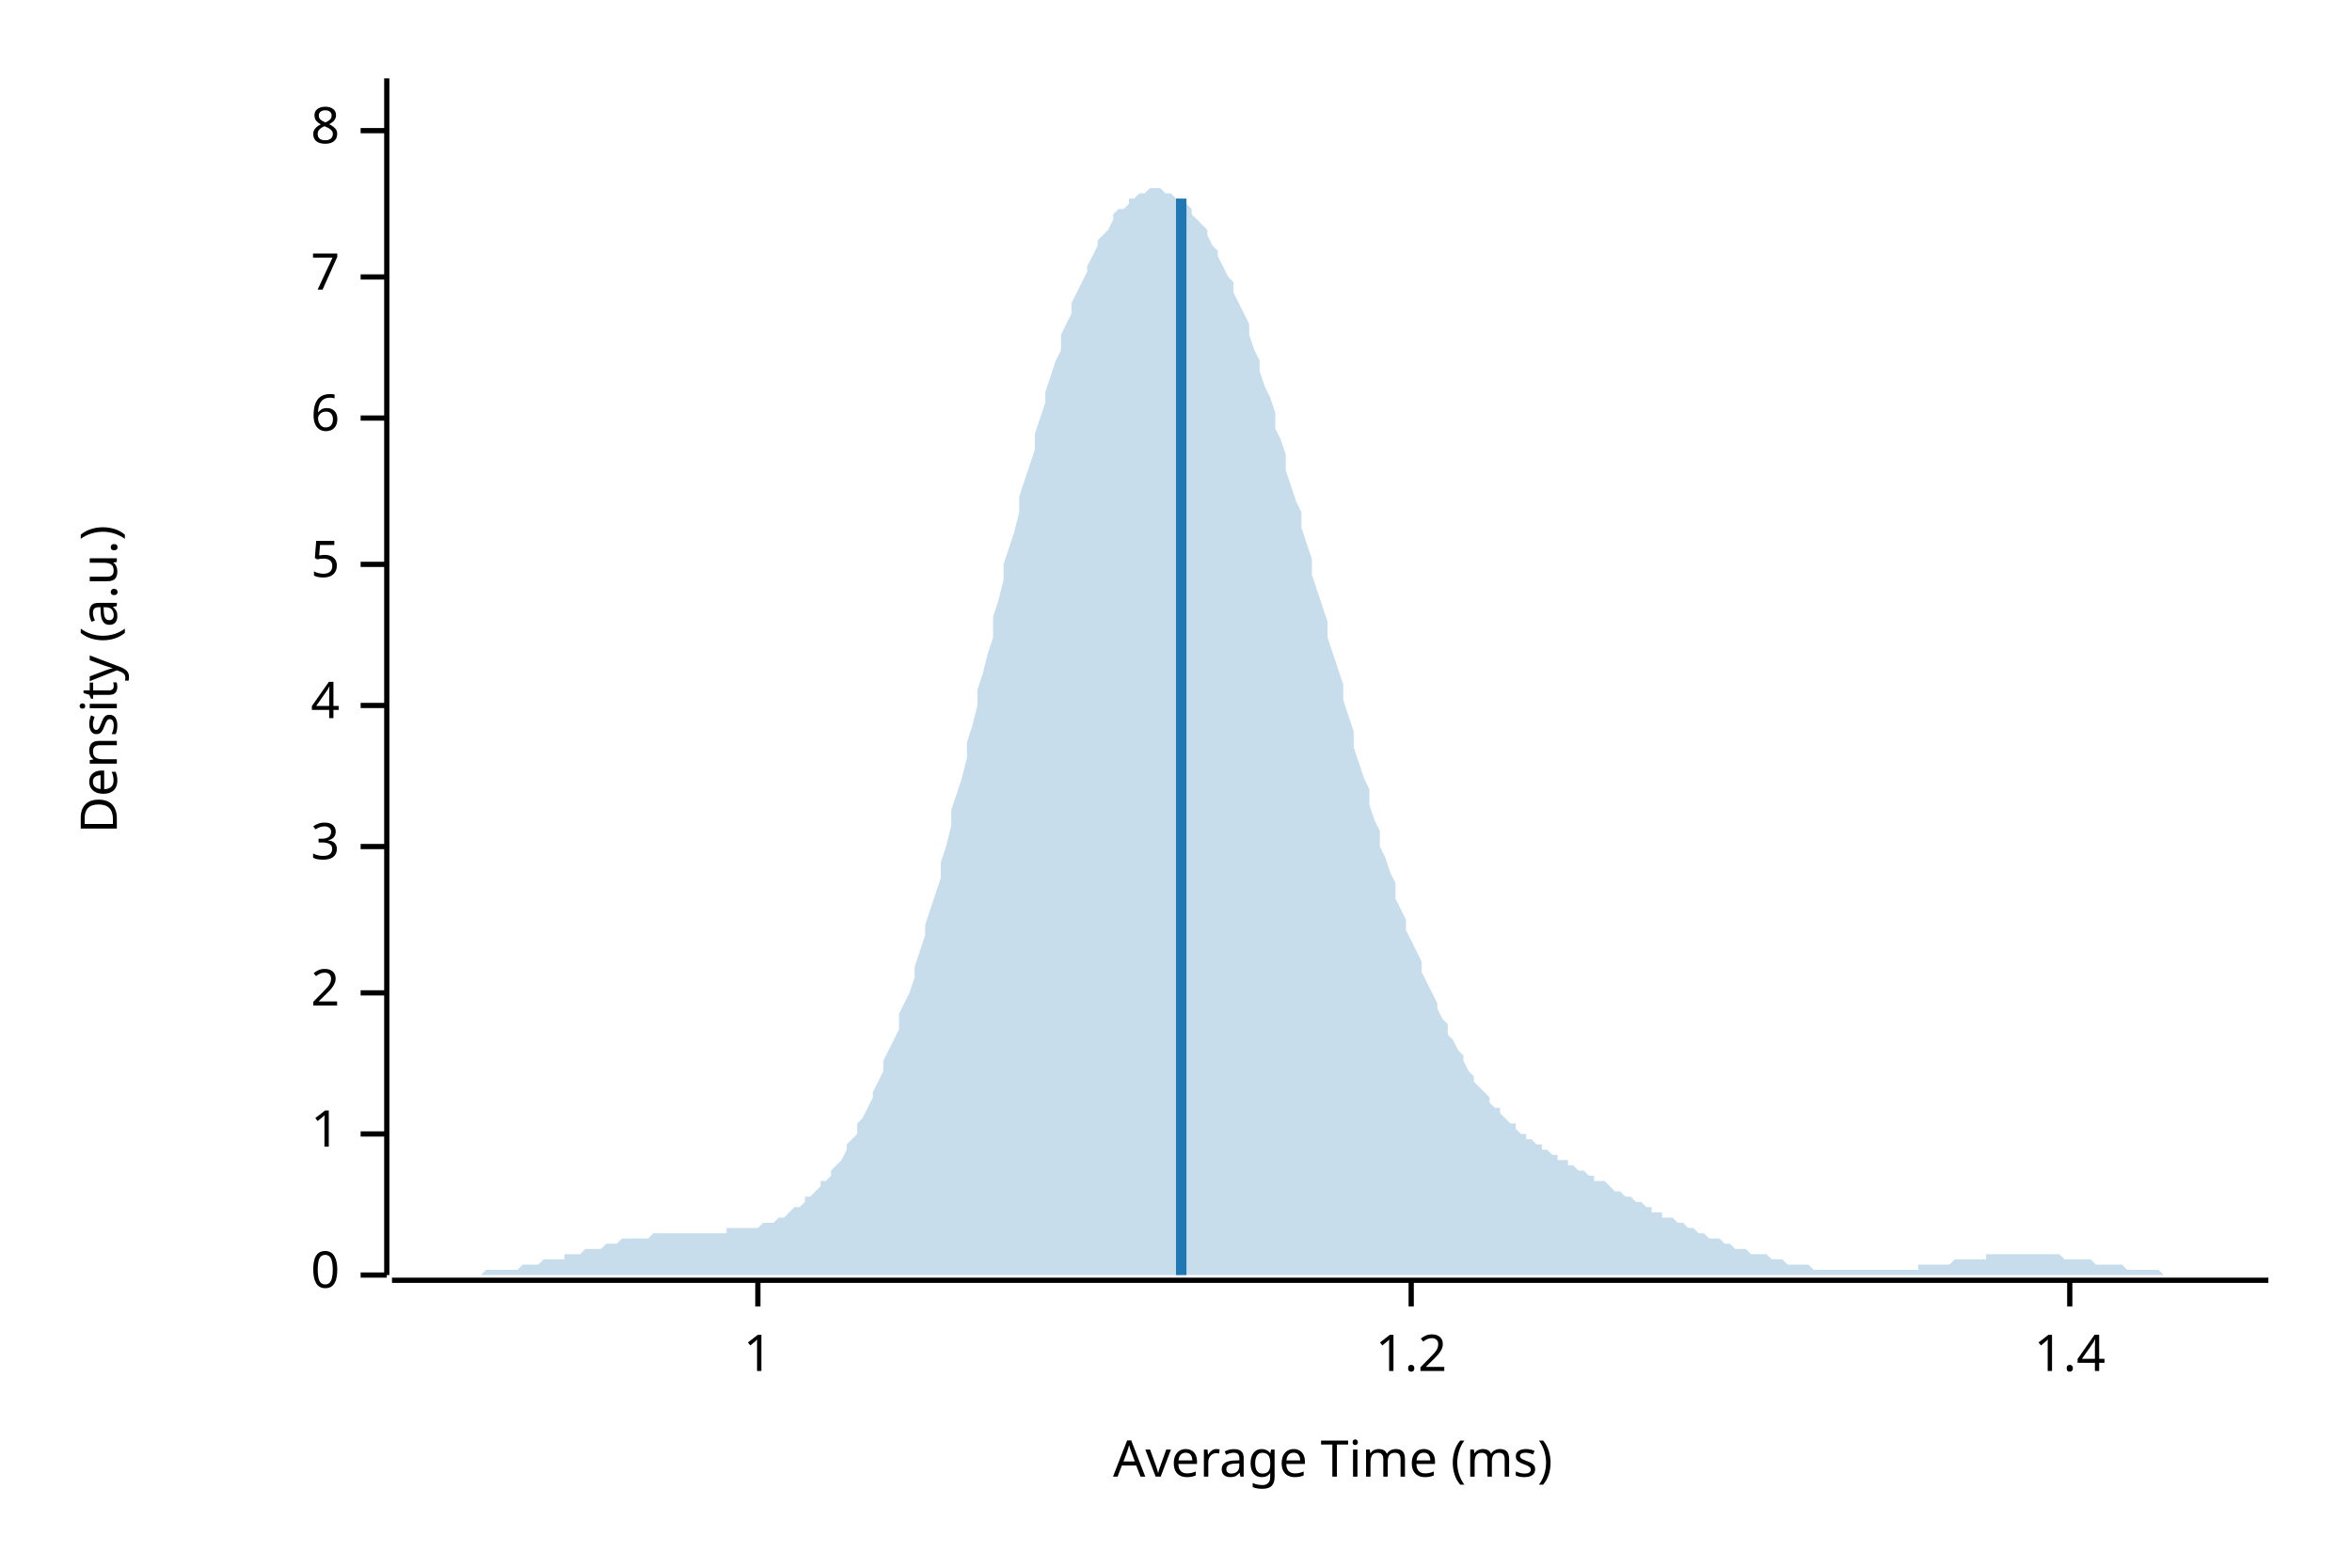
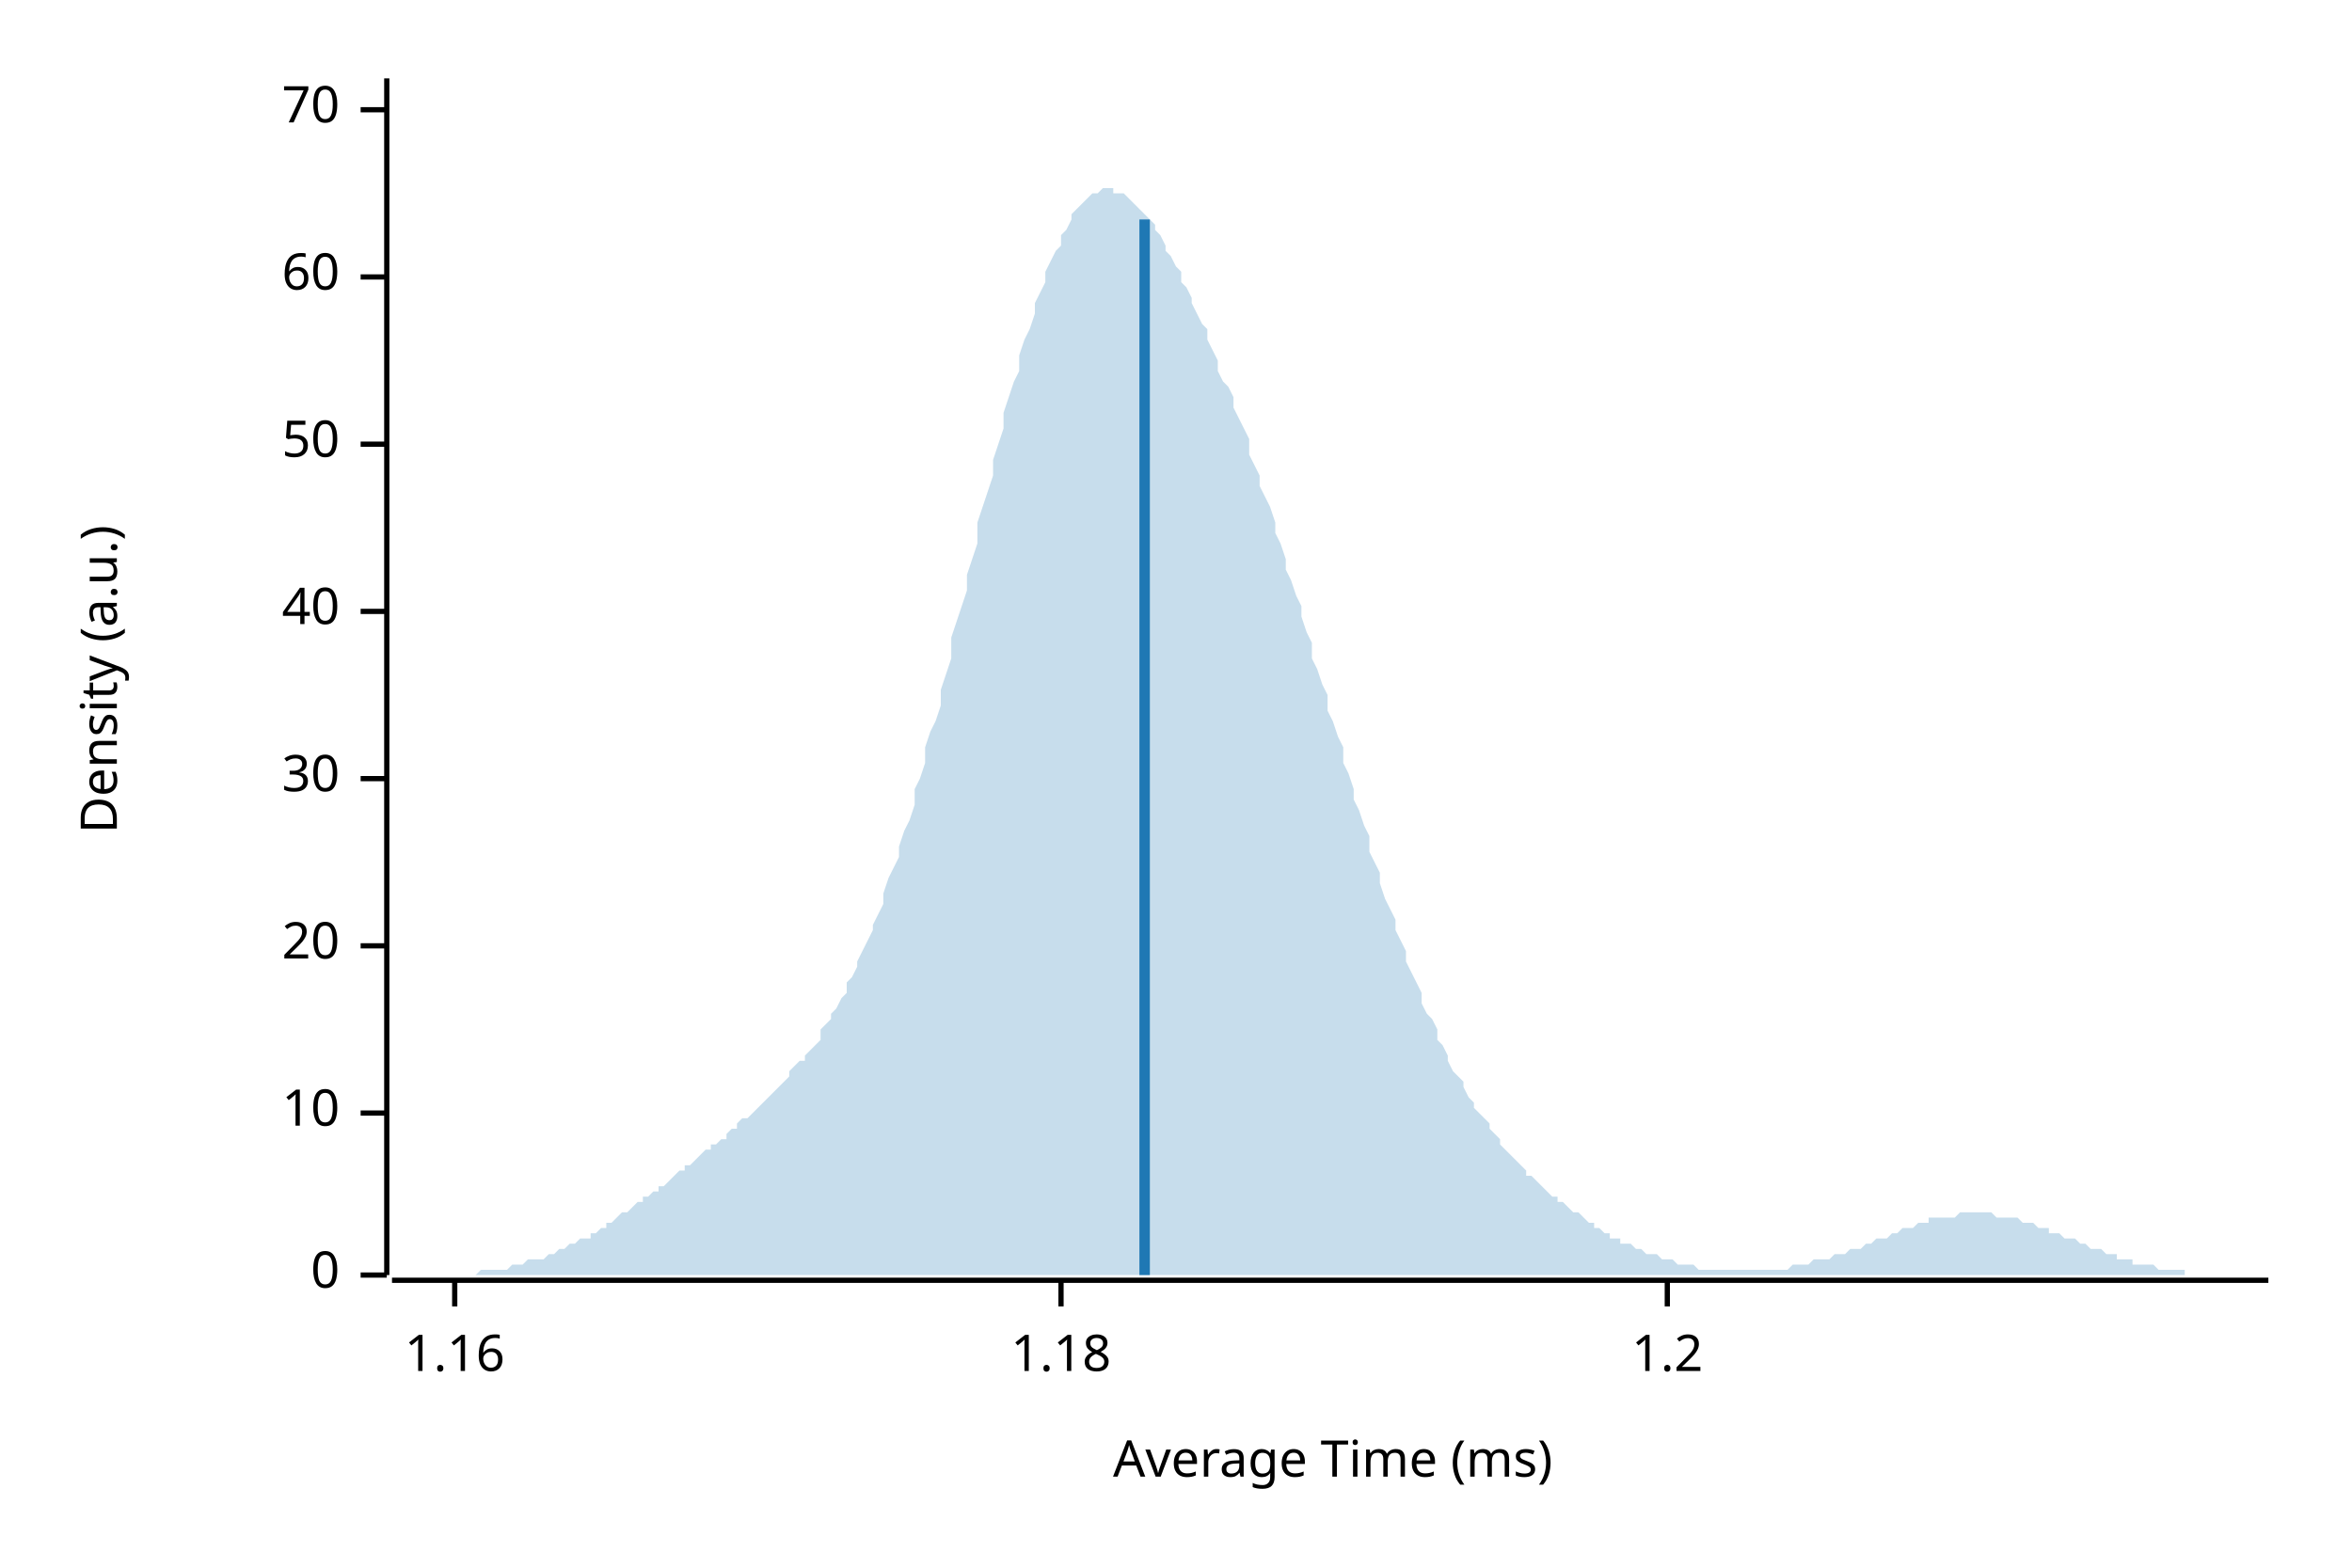
<svg xmlns="http://www.w3.org/2000/svg" width="450" height="300" viewBox="0 0 450 300">
  <text x="15" y="130" dy="0.76em" text-anchor="middle" font-family="sans-serif" font-size="9.677" opacity="1" fill="#000000" transform="rotate(270, 15, 130)">
Density (a.u.)
</text>
  <text x="255" y="285" dy="-0.5ex" text-anchor="middle" font-family="sans-serif" font-size="9.677" opacity="1" fill="#000000">
Average Time (ms)
</text>
  <polyline fill="none" opacity="1" stroke="#000000" stroke-width="1" points="74,15 74,244 " />
  <text x="65" y="244" dy="0.5ex" text-anchor="end" font-family="sans-serif" font-size="9.677" opacity="1" fill="#000000">
0
</text>
  <polyline fill="none" opacity="1" stroke="#000000" stroke-width="1" points="69,244 74,244 " />
-   <text x="65" y="217" dy="0.5ex" text-anchor="end" font-family="sans-serif" font-size="9.677" opacity="1" fill="#000000">
- 1
+   <text x="65" y="213" dy="0.5ex" text-anchor="end" font-family="sans-serif" font-size="9.677" opacity="1" fill="#000000">
+ 10
</text>
-   <polyline fill="none" opacity="1" stroke="#000000" stroke-width="1" points="69,217 74,217 " />
-   <text x="65" y="190" dy="0.5ex" text-anchor="end" font-family="sans-serif" font-size="9.677" opacity="1" fill="#000000">
- 2
+   <polyline fill="none" opacity="1" stroke="#000000" stroke-width="1" points="69,213 74,213 " />
+   <text x="65" y="181" dy="0.5ex" text-anchor="end" font-family="sans-serif" font-size="9.677" opacity="1" fill="#000000">
+ 20
</text>
-   <polyline fill="none" opacity="1" stroke="#000000" stroke-width="1" points="69,190 74,190 " />
-   <text x="65" y="162" dy="0.5ex" text-anchor="end" font-family="sans-serif" font-size="9.677" opacity="1" fill="#000000">
- 3
+   <polyline fill="none" opacity="1" stroke="#000000" stroke-width="1" points="69,181 74,181 " />
+   <text x="65" y="149" dy="0.5ex" text-anchor="end" font-family="sans-serif" font-size="9.677" opacity="1" fill="#000000">
+ 30
</text>
-   <polyline fill="none" opacity="1" stroke="#000000" stroke-width="1" points="69,162 74,162 " />
-   <text x="65" y="135" dy="0.5ex" text-anchor="end" font-family="sans-serif" font-size="9.677" opacity="1" fill="#000000">
- 4
+   <polyline fill="none" opacity="1" stroke="#000000" stroke-width="1" points="69,149 74,149 " />
+   <text x="65" y="117" dy="0.5ex" text-anchor="end" font-family="sans-serif" font-size="9.677" opacity="1" fill="#000000">
+ 40
</text>
-   <polyline fill="none" opacity="1" stroke="#000000" stroke-width="1" points="69,135 74,135 " />
-   <text x="65" y="108" dy="0.5ex" text-anchor="end" font-family="sans-serif" font-size="9.677" opacity="1" fill="#000000">
- 5
+   <polyline fill="none" opacity="1" stroke="#000000" stroke-width="1" points="69,117 74,117 " />
+   <text x="65" y="85" dy="0.5ex" text-anchor="end" font-family="sans-serif" font-size="9.677" opacity="1" fill="#000000">
+ 50
</text>
-   <polyline fill="none" opacity="1" stroke="#000000" stroke-width="1" points="69,108 74,108 " />
-   <text x="65" y="80" dy="0.5ex" text-anchor="end" font-family="sans-serif" font-size="9.677" opacity="1" fill="#000000">
- 6
- </text>
-   <polyline fill="none" opacity="1" stroke="#000000" stroke-width="1" points="69,80 74,80 " />
+   <polyline fill="none" opacity="1" stroke="#000000" stroke-width="1" points="69,85 74,85 " />
  <text x="65" y="53" dy="0.5ex" text-anchor="end" font-family="sans-serif" font-size="9.677" opacity="1" fill="#000000">
- 7
+ 60
</text>
  <polyline fill="none" opacity="1" stroke="#000000" stroke-width="1" points="69,53 74,53 " />
-   <text x="65" y="25" dy="0.5ex" text-anchor="end" font-family="sans-serif" font-size="9.677" opacity="1" fill="#000000">
- 8
+   <text x="65" y="21" dy="0.5ex" text-anchor="end" font-family="sans-serif" font-size="9.677" opacity="1" fill="#000000">
+ 70
</text>
-   <polyline fill="none" opacity="1" stroke="#000000" stroke-width="1" points="69,25 74,25 " />
+   <polyline fill="none" opacity="1" stroke="#000000" stroke-width="1" points="69,21 74,21 " />
  <polyline fill="none" opacity="1" stroke="#000000" stroke-width="1" points="75,245 434,245 " />
-   <text x="145" y="255" dy="0.76em" text-anchor="middle" font-family="sans-serif" font-size="9.677" opacity="1" fill="#000000">
- 1
+   <text x="87" y="255" dy="0.76em" text-anchor="middle" font-family="sans-serif" font-size="9.677" opacity="1" fill="#000000">
+ 1.16
</text>
-   <polyline fill="none" opacity="1" stroke="#000000" stroke-width="1" points="145,245 145,250 " />
-   <text x="270" y="255" dy="0.76em" text-anchor="middle" font-family="sans-serif" font-size="9.677" opacity="1" fill="#000000">
+   <polyline fill="none" opacity="1" stroke="#000000" stroke-width="1" points="87,245 87,250 " />
+   <text x="203" y="255" dy="0.76em" text-anchor="middle" font-family="sans-serif" font-size="9.677" opacity="1" fill="#000000">
+ 1.18
+ </text>
+   <polyline fill="none" opacity="1" stroke="#000000" stroke-width="1" points="203,245 203,250 " />
+   <text x="319" y="255" dy="0.76em" text-anchor="middle" font-family="sans-serif" font-size="9.677" opacity="1" fill="#000000">
1.2
</text>
-   <polyline fill="none" opacity="1" stroke="#000000" stroke-width="1" points="270,245 270,250 " />
-   <text x="396" y="255" dy="0.76em" text-anchor="middle" font-family="sans-serif" font-size="9.677" opacity="1" fill="#000000">
- 1.4
- </text>
-   <polyline fill="none" opacity="1" stroke="#000000" stroke-width="1" points="396,245 396,250 " />
-   <polygon opacity="0.25" fill="#1F78B4" points="75,244 75,244 76,244 77,244 77,244 78,244 79,244 80,244 80,244 81,244 82,244 82,244 83,244 84,244 85,244 85,244 86,244 87,244 87,244 88,244 89,244 90,244 90,244 91,244 92,244 92,244 93,243 94,243 95,243 95,243 96,243 97,243 98,243 98,243 99,243 100,242 100,242 101,242 102,242 103,242 103,242 104,241 105,241 105,241 106,241 107,241 108,241 108,240 109,240 110,240 110,240 111,240 112,239 113,239 113,239 114,239 115,239 116,238 116,238 117,238 118,238 118,238 119,237 120,237 121,237 121,237 122,237 123,237 123,237 124,237 125,236 126,236 126,236 127,236 128,236 128,236 129,236 130,236 131,236 131,236 132,236 133,236 133,236 134,236 135,236 136,236 136,236 137,236 138,236 139,236 139,235 140,235 141,235 141,235 142,235 143,235 144,235 144,235 145,235 146,234 146,234 147,234 148,234 149,233 149,233 150,233 151,232 151,232 152,231 153,231 154,230 154,229 155,229 156,228 157,227 157,226 158,226 159,225 159,224 160,223 161,222 162,220 162,219 163,218 164,217 164,215 165,214 166,212 167,210 167,209 168,207 169,205 169,203 170,201 171,199 172,197 172,194 173,192 174,190 175,187 175,185 176,182 177,179 177,177 178,174 179,171 180,168 180,165 181,162 182,158 182,155 183,152 184,149 185,145 185,142 186,139 187,135 187,132 188,129 189,125 190,122 190,118 191,115 192,111 192,108 193,105 194,102 195,98 195,95 196,92 197,89 198,86 198,83 199,80 200,77 200,75 201,72 202,69 203,67 203,64 204,62 205,60 205,58 206,56 207,54 208,52 208,51 209,49 210,47 210,46 211,45 212,44 213,42 213,41 214,40 215,40 216,39 216,38 217,38 218,37 218,37 219,37 220,36 221,36 221,36 222,36 223,37 223,37 224,37 225,38 226,38 226,39 227,39 228,40 228,41 229,42 230,43 231,44 231,45 232,47 233,48 233,49 234,51 235,53 236,54 236,56 237,58 238,60 239,62 239,64 240,67 241,69 241,71 242,74 243,76 244,79 244,82 245,84 246,87 246,90 247,93 248,96 249,98 249,101 250,104 251,107 251,110 252,113 253,116 254,119 254,122 255,125 256,128 257,131 257,134 258,137 259,140 259,143 260,146 261,149 262,151 262,154 263,157 264,159 264,162 265,164 266,167 267,169 267,172 268,174 269,176 269,178 270,180 271,182 272,184 272,186 273,188 274,190 275,192 275,193 276,195 277,196 277,198 278,199 279,201 280,202 280,203 281,205 282,206 282,207 283,208 284,209 285,210 285,211 286,212 287,212 287,213 288,214 289,215 290,215 290,216 291,217 292,217 292,218 293,218 294,219 295,219 295,220 296,220 297,221 298,221 298,222 299,222 300,222 300,223 301,223 302,224 303,224 303,224 304,225 305,225 305,226 306,226 307,226 308,227 308,227 309,228 310,228 310,228 311,229 312,229 313,230 313,230 314,230 315,231 316,231 316,232 317,232 318,232 318,233 319,233 320,233 321,234 321,234 322,234 323,235 323,235 324,235 325,236 326,236 326,236 327,237 328,237 328,237 329,237 330,238 331,238 331,238 332,239 333,239 333,239 334,239 335,240 336,240 336,240 337,240 338,240 339,241 339,241 340,241 341,241 341,241 342,242 343,242 344,242 344,242 345,242 346,242 346,242 347,243 348,243 349,243 349,243 350,243 351,243 351,243 352,243 353,243 354,243 354,243 355,243 356,243 357,243 357,243 358,243 359,243 359,243 360,243 361,243 362,243 362,243 363,243 364,243 364,243 365,243 366,243 367,243 367,242 368,242 369,242 369,242 370,242 371,242 372,242 372,242 373,242 374,241 375,241 375,241 376,241 377,241 377,241 378,241 379,241 380,241 380,240 381,240 382,240 382,240 383,240 384,240 385,240 385,240 386,240 387,240 387,240 388,240 389,240 390,240 390,240 391,240 392,240 392,240 393,240 394,240 395,241 395,241 396,241 397,241 398,241 398,241 399,241 400,241 400,241 401,242 402,242 403,242 403,242 404,242 405,242 405,242 406,242 407,243 408,243 408,243 409,243 410,243 410,243 411,243 412,243 413,243 413,243 414,244 415,244 416,244 416,244 417,244 418,244 418,244 419,244 420,244 421,244 421,244 422,244 423,244 423,244 424,244 425,244 426,244 426,244 427,244 428,244 428,244 429,244 430,244 431,244 431,244 432,244 433,244 434,244 434,244 75,244 " />
-   <polyline fill="none" opacity="1" stroke="#1F78B4" stroke-width="2" points="226,244 226,38 " />
+   <polyline fill="none" opacity="1" stroke="#000000" stroke-width="1" points="319,245 319,250 " />
+   <polygon opacity="0.25" fill="#1F78B4" points="75,244 75,244 76,244 77,244 77,244 78,244 79,244 80,244 80,244 81,244 82,244 82,244 83,244 84,244 85,244 85,244 86,244 87,244 87,244 88,244 89,244 90,244 90,244 91,244 92,243 92,243 93,243 94,243 95,243 95,243 96,243 97,243 98,242 98,242 99,242 100,242 100,242 101,241 102,241 103,241 103,241 104,241 105,240 105,240 106,240 107,239 108,239 108,239 109,238 110,238 110,238 111,237 112,237 113,237 113,236 114,236 115,235 116,235 116,234 117,234 118,233 118,233 119,232 120,232 121,231 121,231 122,230 123,230 123,229 124,229 125,228 126,228 126,227 127,227 128,226 128,226 129,225 130,224 131,224 131,223 132,223 133,222 133,222 134,221 135,220 136,220 136,219 137,219 138,218 139,218 139,217 140,216 141,216 141,215 142,214 143,214 144,213 144,213 145,212 146,211 146,211 147,210 148,209 149,208 149,208 150,207 151,206 151,205 152,204 153,203 154,203 154,202 155,201 156,200 157,199 157,197 158,196 159,195 159,194 160,193 161,191 162,190 162,188 163,187 164,185 164,184 165,182 166,180 167,178 167,177 168,175 169,173 169,171 170,168 171,166 172,164 172,162 173,159 174,157 175,154 175,151 176,149 177,146 177,143 178,140 179,138 180,135 180,132 181,129 182,126 182,122 183,119 184,116 185,113 185,110 186,107 187,104 187,100 188,97 189,94 190,91 190,88 191,85 192,82 192,79 193,76 194,73 195,71 195,68 196,65 197,63 198,60 198,58 199,56 200,54 200,52 201,50 202,48 203,47 203,45 204,44 205,42 205,41 206,40 207,39 208,38 208,38 209,37 210,37 210,37 211,36 212,36 213,36 213,37 214,37 215,37 216,38 216,38 217,39 218,40 218,40 219,41 220,42 221,43 221,44 222,45 223,47 223,48 224,49 225,51 226,52 226,54 227,55 228,57 228,58 229,60 230,62 231,63 231,65 232,67 233,69 233,71 234,73 235,74 236,76 236,78 237,80 238,82 239,84 239,87 240,89 241,91 241,93 242,95 243,97 244,100 244,102 245,104 246,107 246,109 247,111 248,114 249,116 249,118 250,121 251,123 251,126 252,128 253,131 254,133 254,136 255,138 256,141 257,143 257,146 258,148 259,151 259,153 260,155 261,158 262,160 262,163 263,165 264,167 264,169 265,172 266,174 267,176 267,178 268,180 269,182 269,184 270,186 271,188 272,190 272,192 273,194 274,195 275,197 275,199 276,200 277,202 277,203 278,205 279,206 280,207 280,208 281,210 282,211 282,212 283,213 284,214 285,215 285,216 286,217 287,218 287,219 288,220 289,221 290,222 290,222 291,223 292,224 292,225 293,225 294,226 295,227 295,227 296,228 297,229 298,229 298,230 299,230 300,231 300,231 301,232 302,232 303,233 303,233 304,234 305,234 305,235 306,235 307,236 308,236 308,237 309,237 310,237 310,238 311,238 312,238 313,239 313,239 314,239 315,240 316,240 316,240 317,240 318,241 318,241 319,241 320,241 321,242 321,242 322,242 323,242 323,242 324,242 325,243 326,243 326,243 327,243 328,243 328,243 329,243 330,243 331,243 331,243 332,243 333,243 333,243 334,243 335,243 336,243 336,243 337,243 338,243 339,243 339,243 340,243 341,243 341,243 342,243 343,242 344,242 344,242 345,242 346,242 346,242 347,241 348,241 349,241 349,241 350,241 351,240 351,240 352,240 353,240 354,239 354,239 355,239 356,239 357,238 357,238 358,238 359,237 359,237 360,237 361,237 362,236 362,236 363,236 364,235 364,235 365,235 366,235 367,234 367,234 368,234 369,234 369,233 370,233 371,233 372,233 372,233 373,233 374,233 375,232 375,232 376,232 377,232 377,232 378,232 379,232 380,232 380,232 381,232 382,233 382,233 383,233 384,233 385,233 385,233 386,233 387,234 387,234 388,234 389,234 390,235 390,235 391,235 392,235 392,236 393,236 394,236 395,237 395,237 396,237 397,237 398,238 398,238 399,238 400,239 400,239 401,239 402,239 403,240 403,240 404,240 405,240 405,241 406,241 407,241 408,241 408,242 409,242 410,242 410,242 411,242 412,242 413,243 413,243 414,243 415,243 416,243 416,243 417,243 418,243 418,244 419,244 420,244 421,244 421,244 422,244 423,244 423,244 424,244 425,244 426,244 426,244 427,244 428,244 428,244 429,244 430,244 431,244 431,244 432,244 433,244 434,244 434,244 75,244 " />
+   <polyline fill="none" opacity="1" stroke="#1F78B4" stroke-width="2" points="219,244 219,42 " />
</svg>
